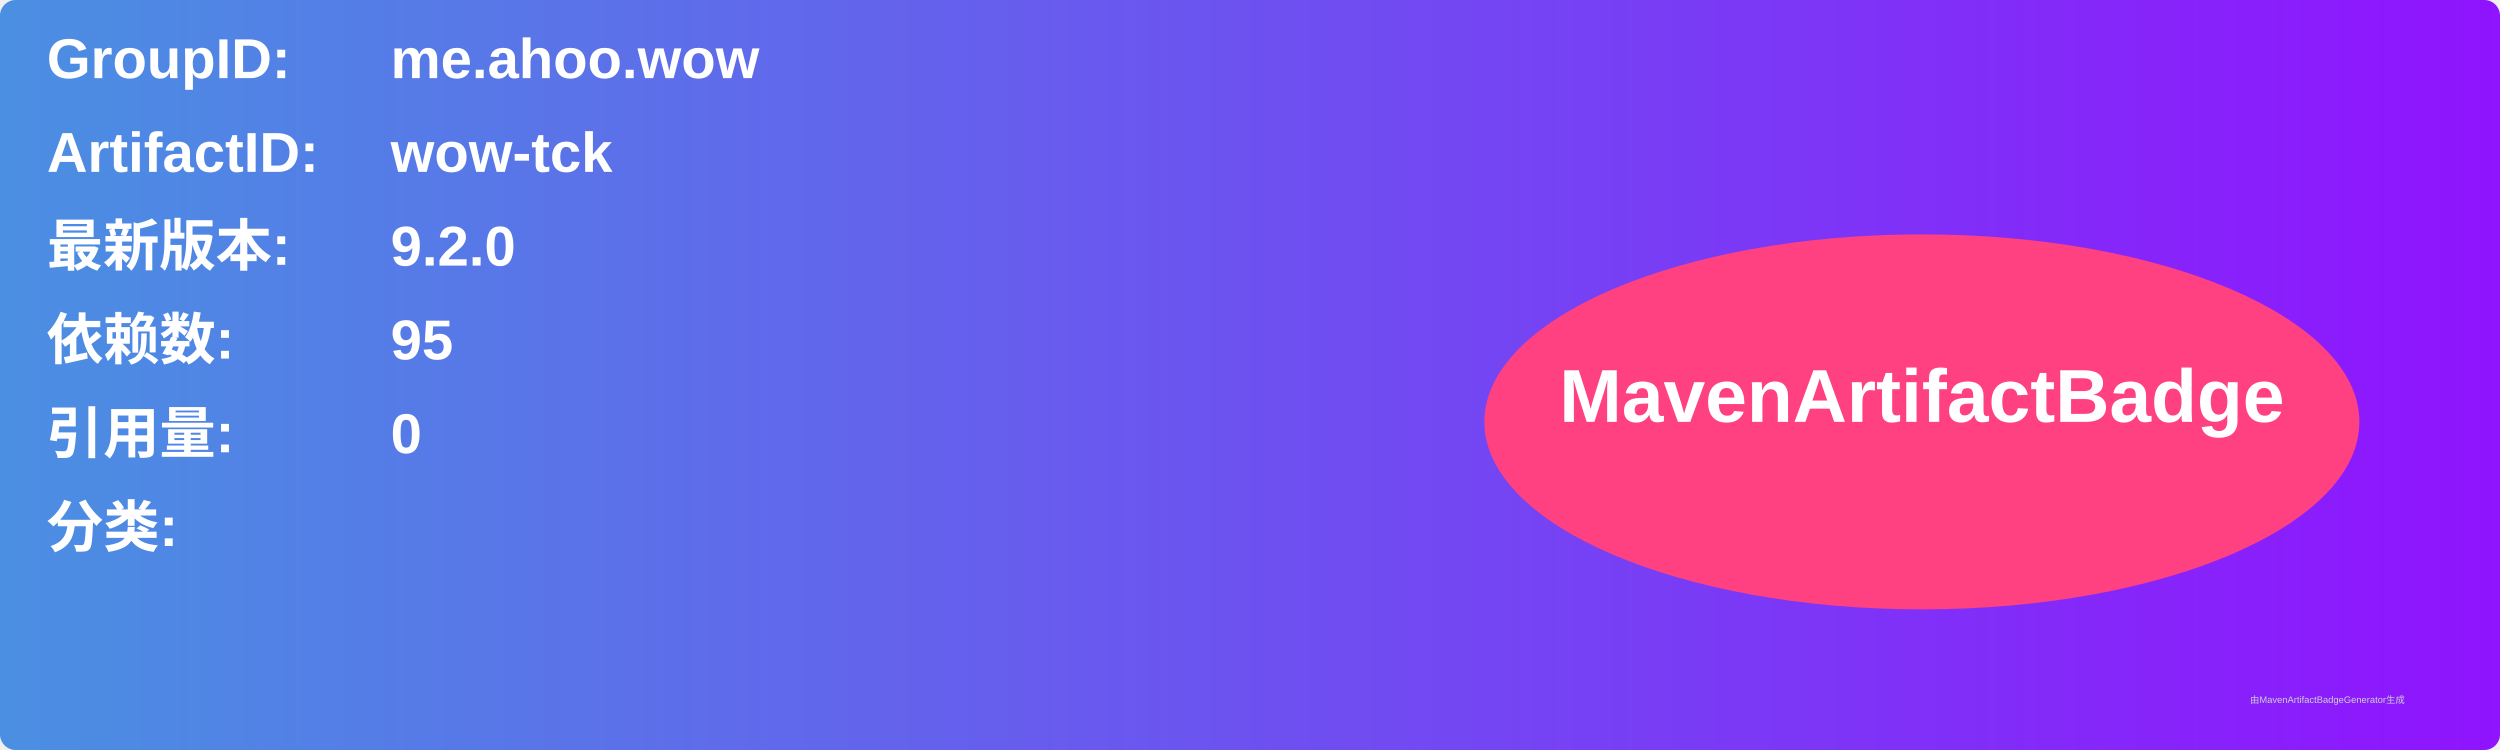
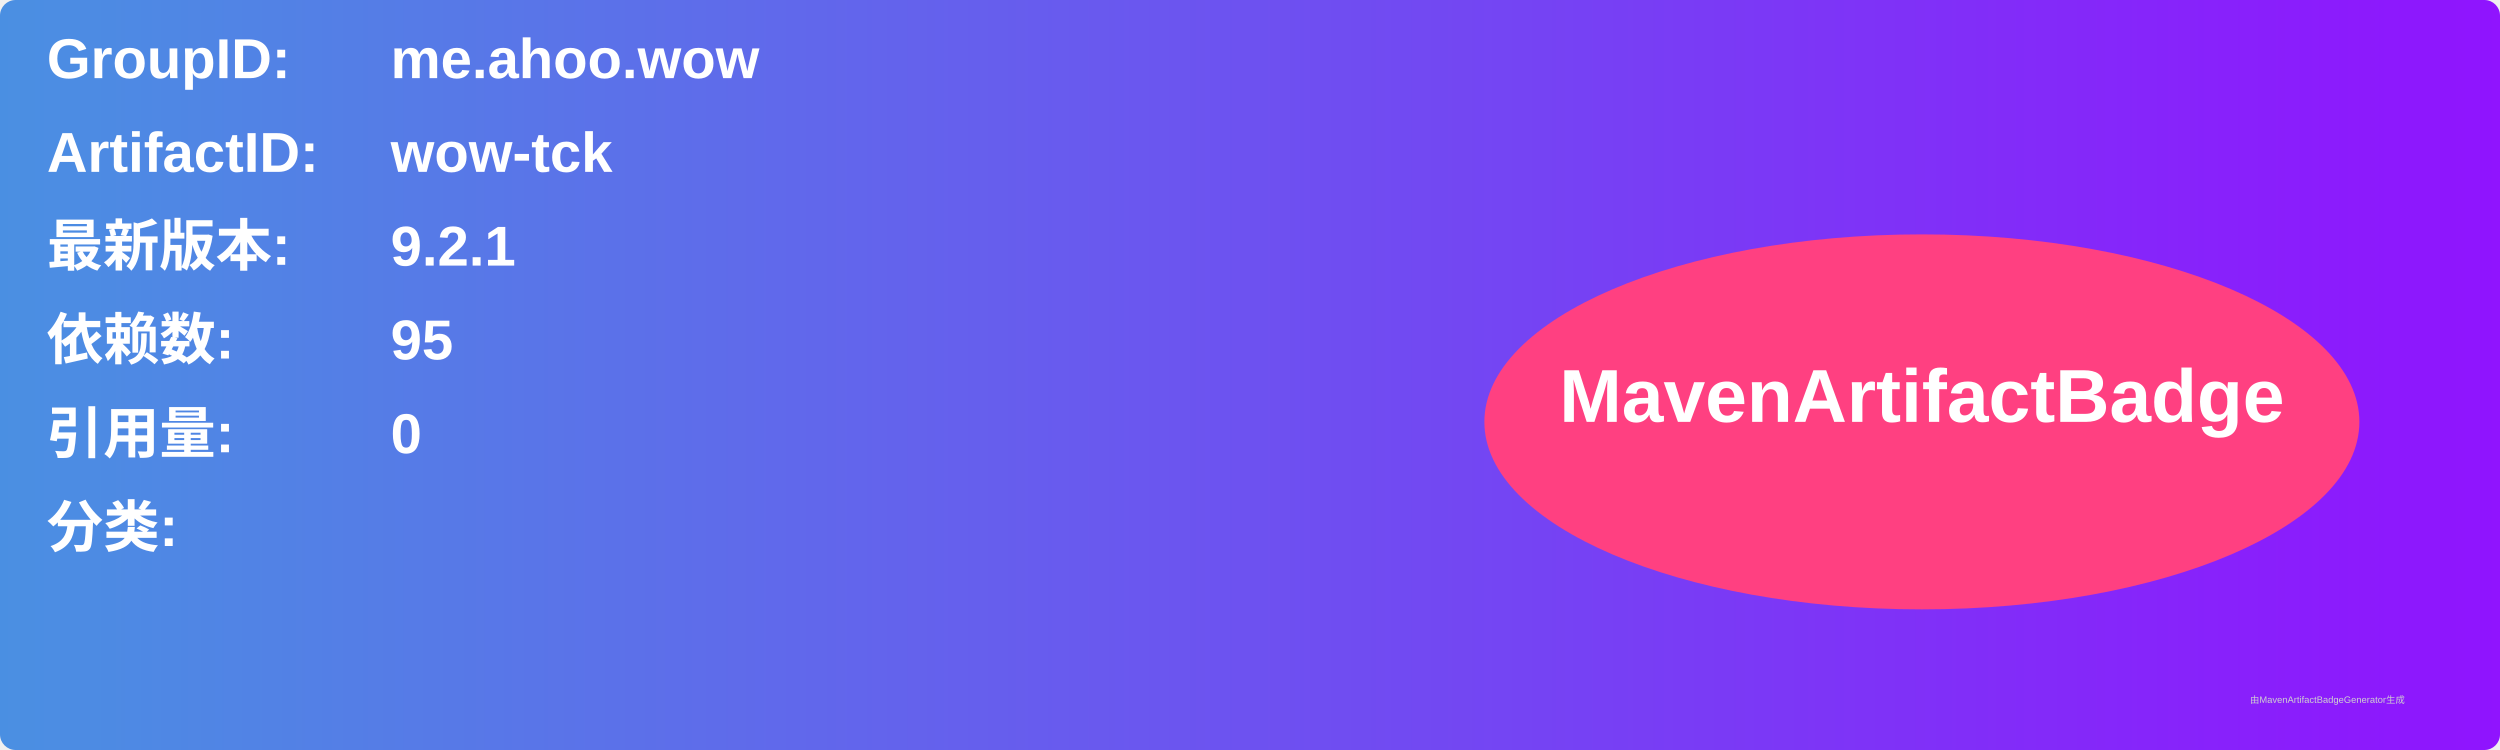
<svg xmlns="http://www.w3.org/2000/svg" width="800" height="240" viewBox="0 0 800 240">
  <linearGradient id="grad" x1="0%" y1="0%" x2="100%" y2="0%">
    <stop offset="0%" stop-color="#4a90e2" />
    <stop offset="100%" stop-color="#9013fe" />
  </linearGradient>
  <rect width="100%" height="100%" rx="5" ry="5" fill="url(#grad)" />
  <g transform="translate(15, 15)">
    <text x="0" y="10" font-family="Arial" font-size="18" fill="white" font-weight="bold" width="260">GroupID:</text>
    <text x="110" y="10" font-family="Arial" font-size="18" fill="white" font-weight="bold" width="460">me.ahoo.wow</text>
    <text x="0" y="40" font-family="Arial" font-size="18" fill="white" font-weight="bold" width="260">ArtifactID:</text>
    <text x="110" y="40" font-family="Arial" font-size="18" fill="white" font-weight="bold" width="460">wow-tck</text>
    <text x="0" y="70" font-family="Arial" font-size="18" fill="white" font-weight="bold">最新版本:</text>
    <text x="110" y="70" font-family="Arial" font-size="18" fill="white" font-weight="bold">
-       <tspan font-weight="bold">9.2.0</tspan>
+       <tspan font-weight="bold">9.2.1</tspan>
    </text>
    <text x="0" y="100" font-family="Arial" font-size="18" fill="white" font-weight="bold">依赖数: </text>
    <text x="110" y="100" font-family="Arial" font-size="18" fill="white">
      <tspan font-weight="bold">95</tspan>
    </text>
    <text x="0" y="130" font-family="Arial" font-size="18" fill="white" font-weight="bold">引用量: </text>
    <text x="110" y="130" font-family="Arial" font-size="18" fill="white">
      <tspan font-weight="bold">0</tspan>
    </text>
    <text x="0" y="160" font-family="Arial" font-size="18" fill="white" font-weight="bold">分类:</text>
    <text x="10" y="190" font-family="Arial" font-size="10" fill="white">
      <tspan font-weight="bold" />
    </text>
    <ellipse cx="600" cy="120" rx="140" ry="60" fill="#ff4081" />
    <text x="600" y="120" text-anchor="middle" font-family="Arial" font-size="24" fill="white" font-weight="bold">MavenArtifactBadge</text>
  </g>
  <text x="720" y="225" font-family="Arial" font-size="3" fill="#d0d0d0">由MavenArtifactBadgeGenerator生成</text>
</svg>
